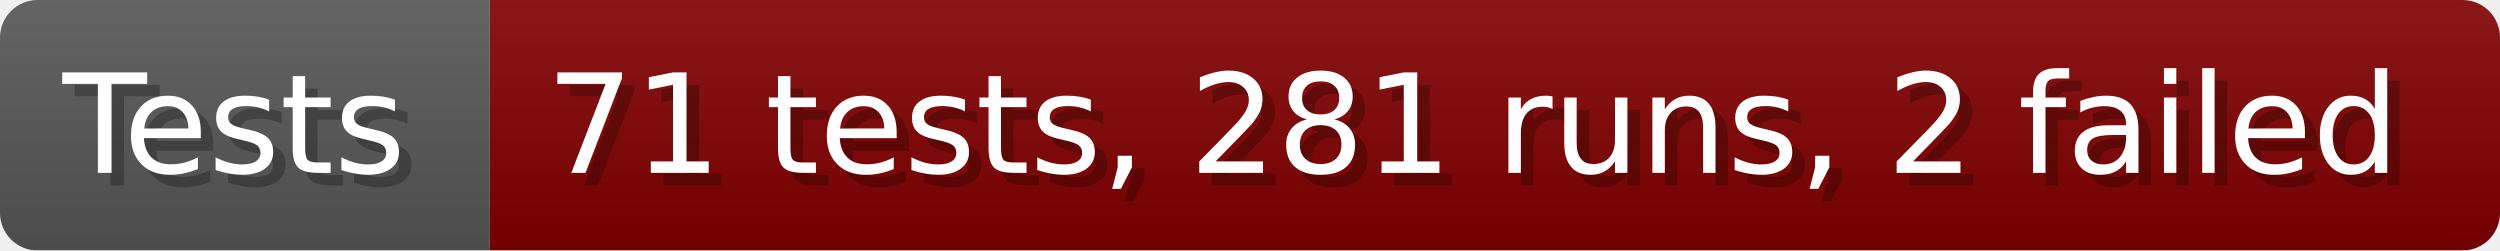
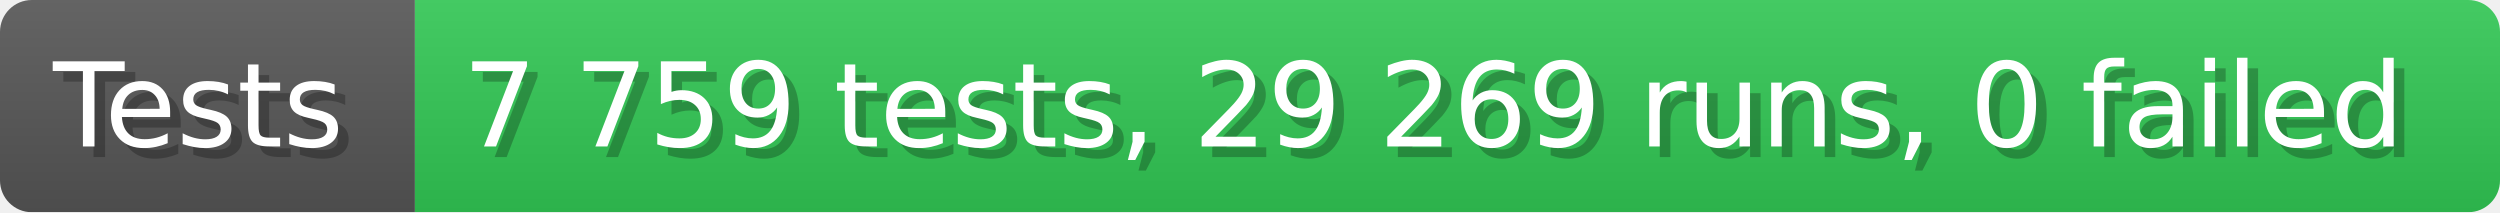
- <svg xmlns="http://www.w3.org/2000/svg" width="199.6" height="20" viewBox="0 0 1996 200" role="img" aria-label="Tests: 71 tests, 281 runs, 2 failed">
+ <svg xmlns="http://www.w3.org/2000/svg" width="235.6" height="20" viewBox="0 0 2356 200" role="img" aria-label="Tests: 7 759 tests, 29 269 runs, 0 failed">
  <linearGradient id="a" x2="0" y2="100%">
    <stop offset="0" stop-opacity=".1" stop-color="#EEE" />
    <stop offset="1" stop-opacity=".1" />
  </linearGradient>
  <mask id="m">
-     <rect width="1996" height="200" rx="30" fill="#FFF" />
+     <rect width="2356" height="200" rx="30" fill="#FFF" />
  </mask>
  <g mask="url(#m)">
    <rect width="391" height="200" fill="#555" />
-     <rect width="1605" height="200" fill="#800000" x="391" />
-     <rect width="1996" height="200" fill="url(#a)" />
+     <rect width="1965" height="200" fill="#31c653" x="391" />
+     <rect width="2356" height="200" fill="url(#a)" />
  </g>
  <g aria-hidden="true" fill="#fff" text-anchor="start" font-family="Verdana,DejaVu Sans,sans-serif" font-size="110">
    <text x="60" y="148" textLength="291" fill="#000" opacity="0.25">Tests</text>
    <text x="50" y="138" textLength="291">Tests</text>
-     <text x="446" y="148" textLength="1505" fill="#000" opacity="0.25">71 tests, 281 runs, 2 failed</text>
-     <text x="436" y="138" textLength="1505">71 tests, 281 runs, 2 failed</text>
+     <text x="446" y="148" textLength="1865" fill="#000" opacity="0.25">7 759 tests, 29 269 runs, 0 failed</text>
+     <text x="436" y="138" textLength="1865">7 759 tests, 29 269 runs, 0 failed</text>
  </g>
</svg>
